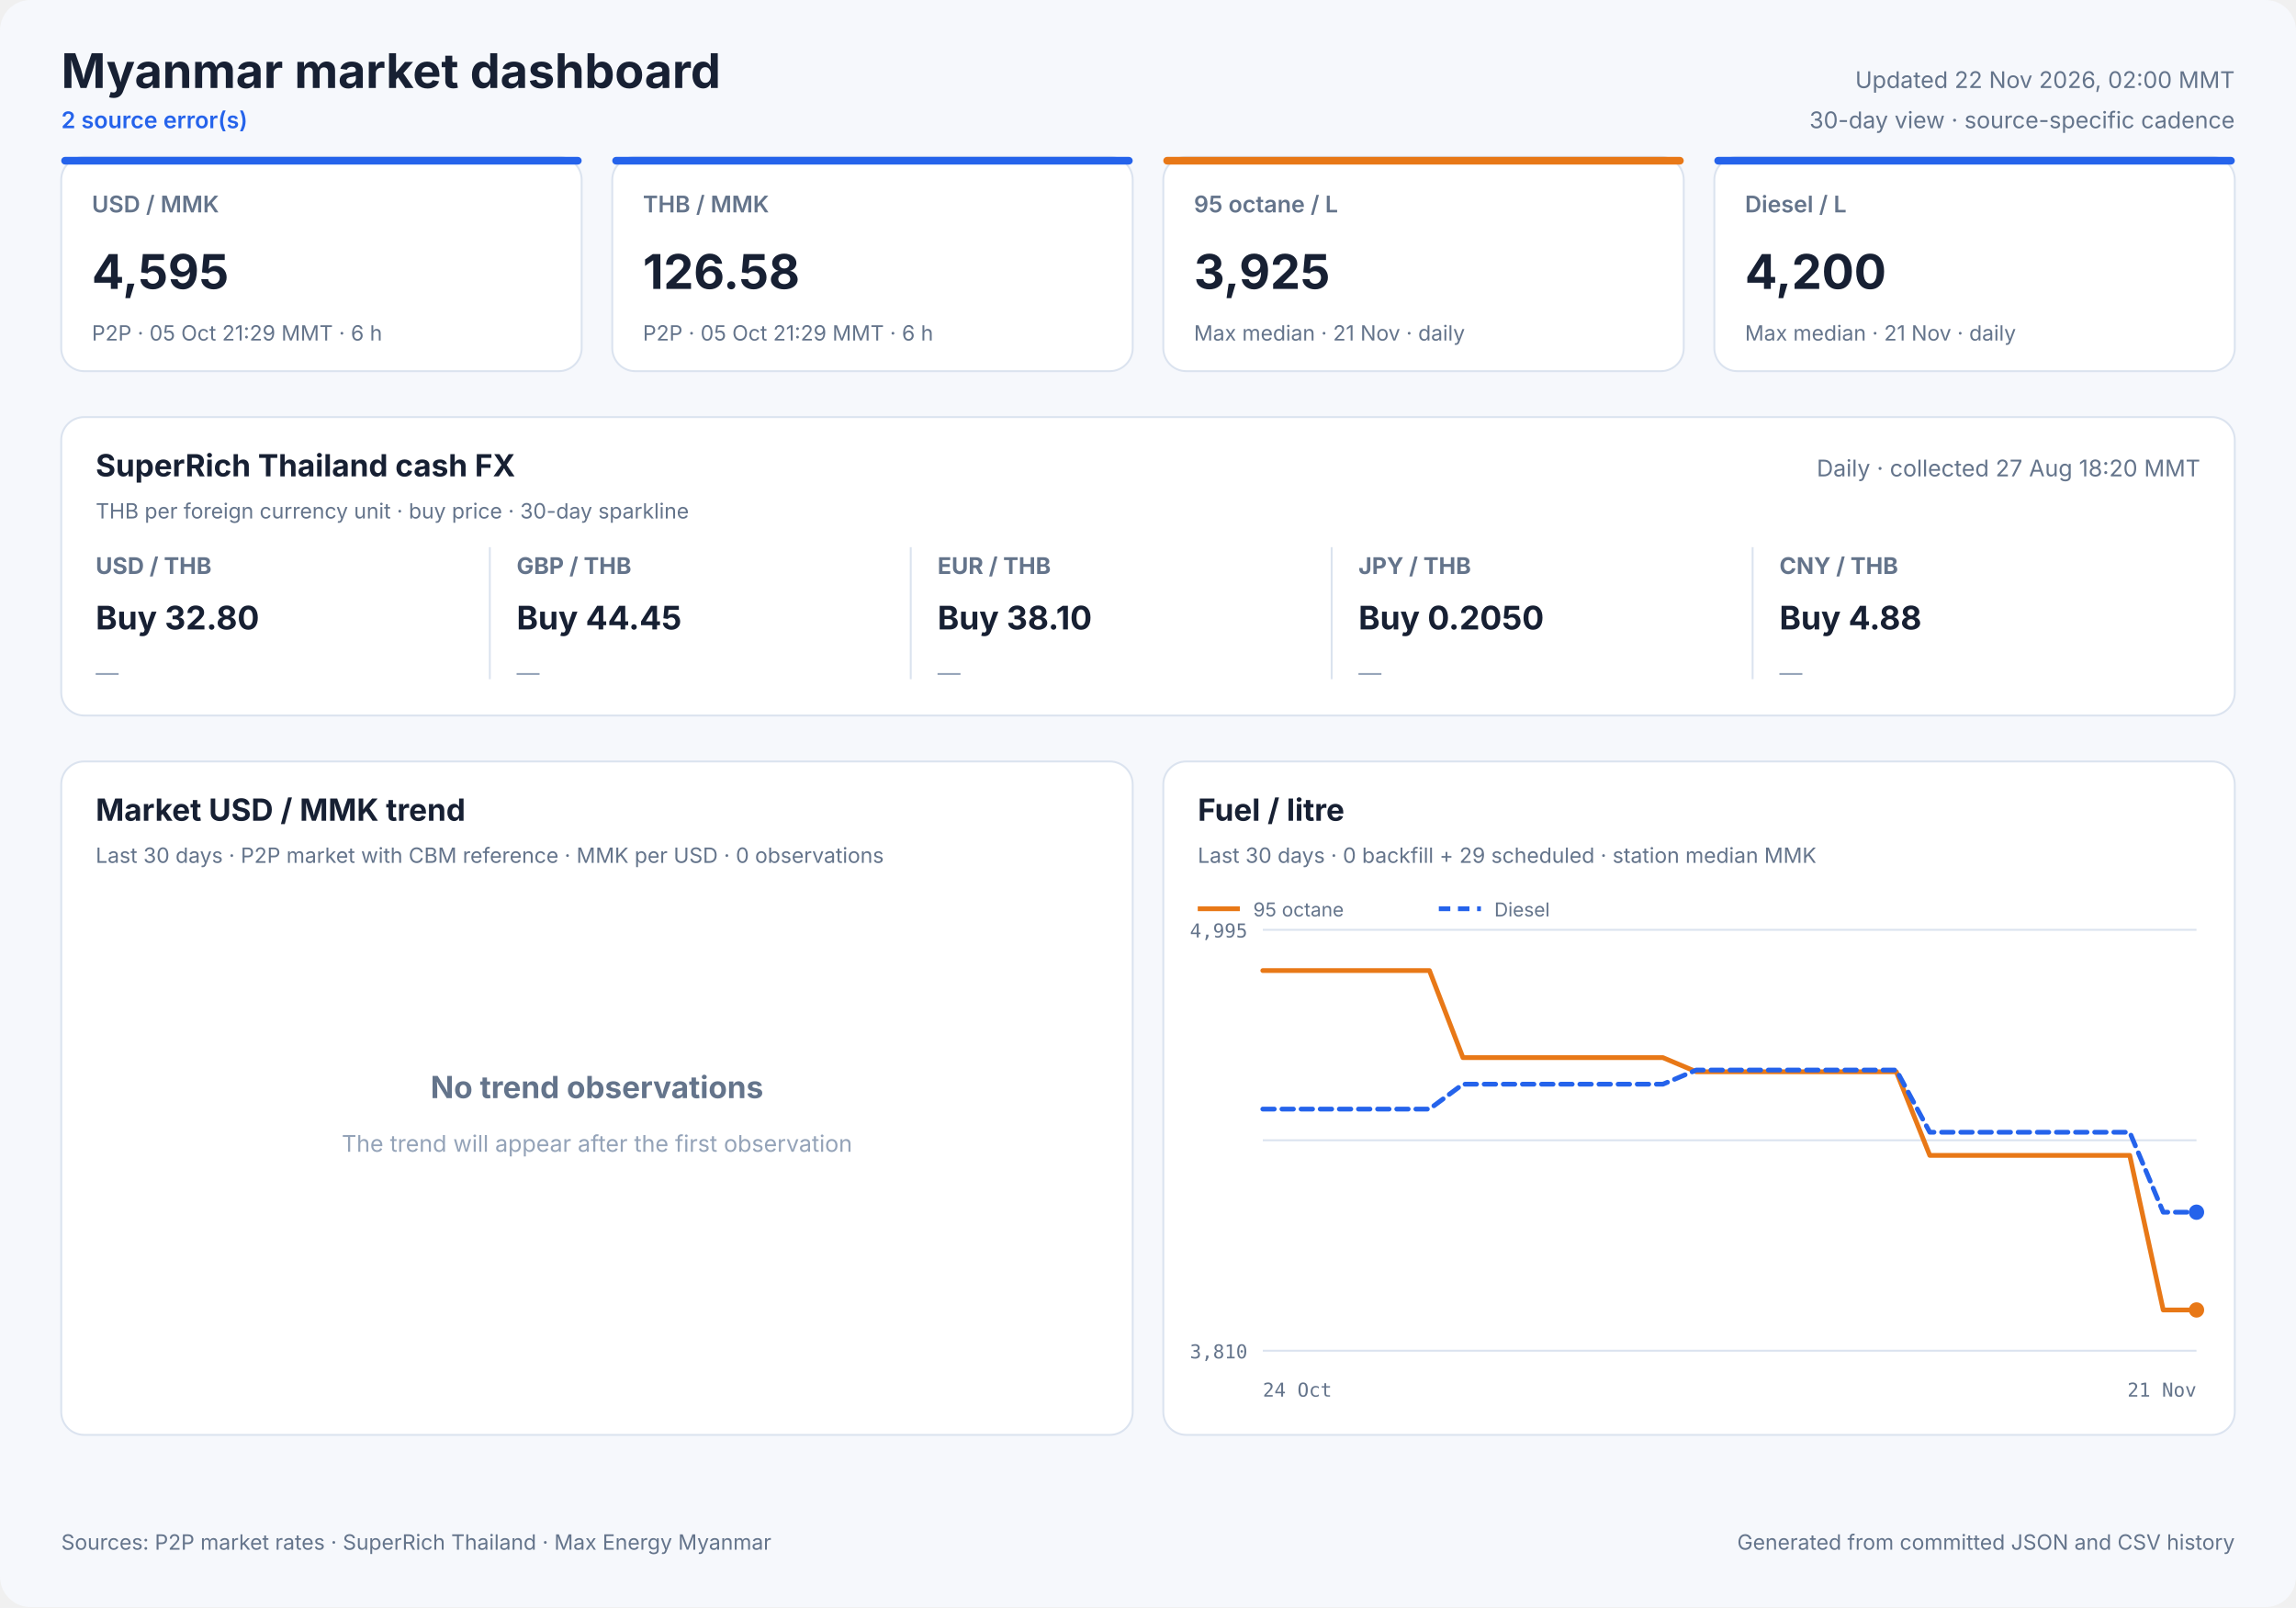
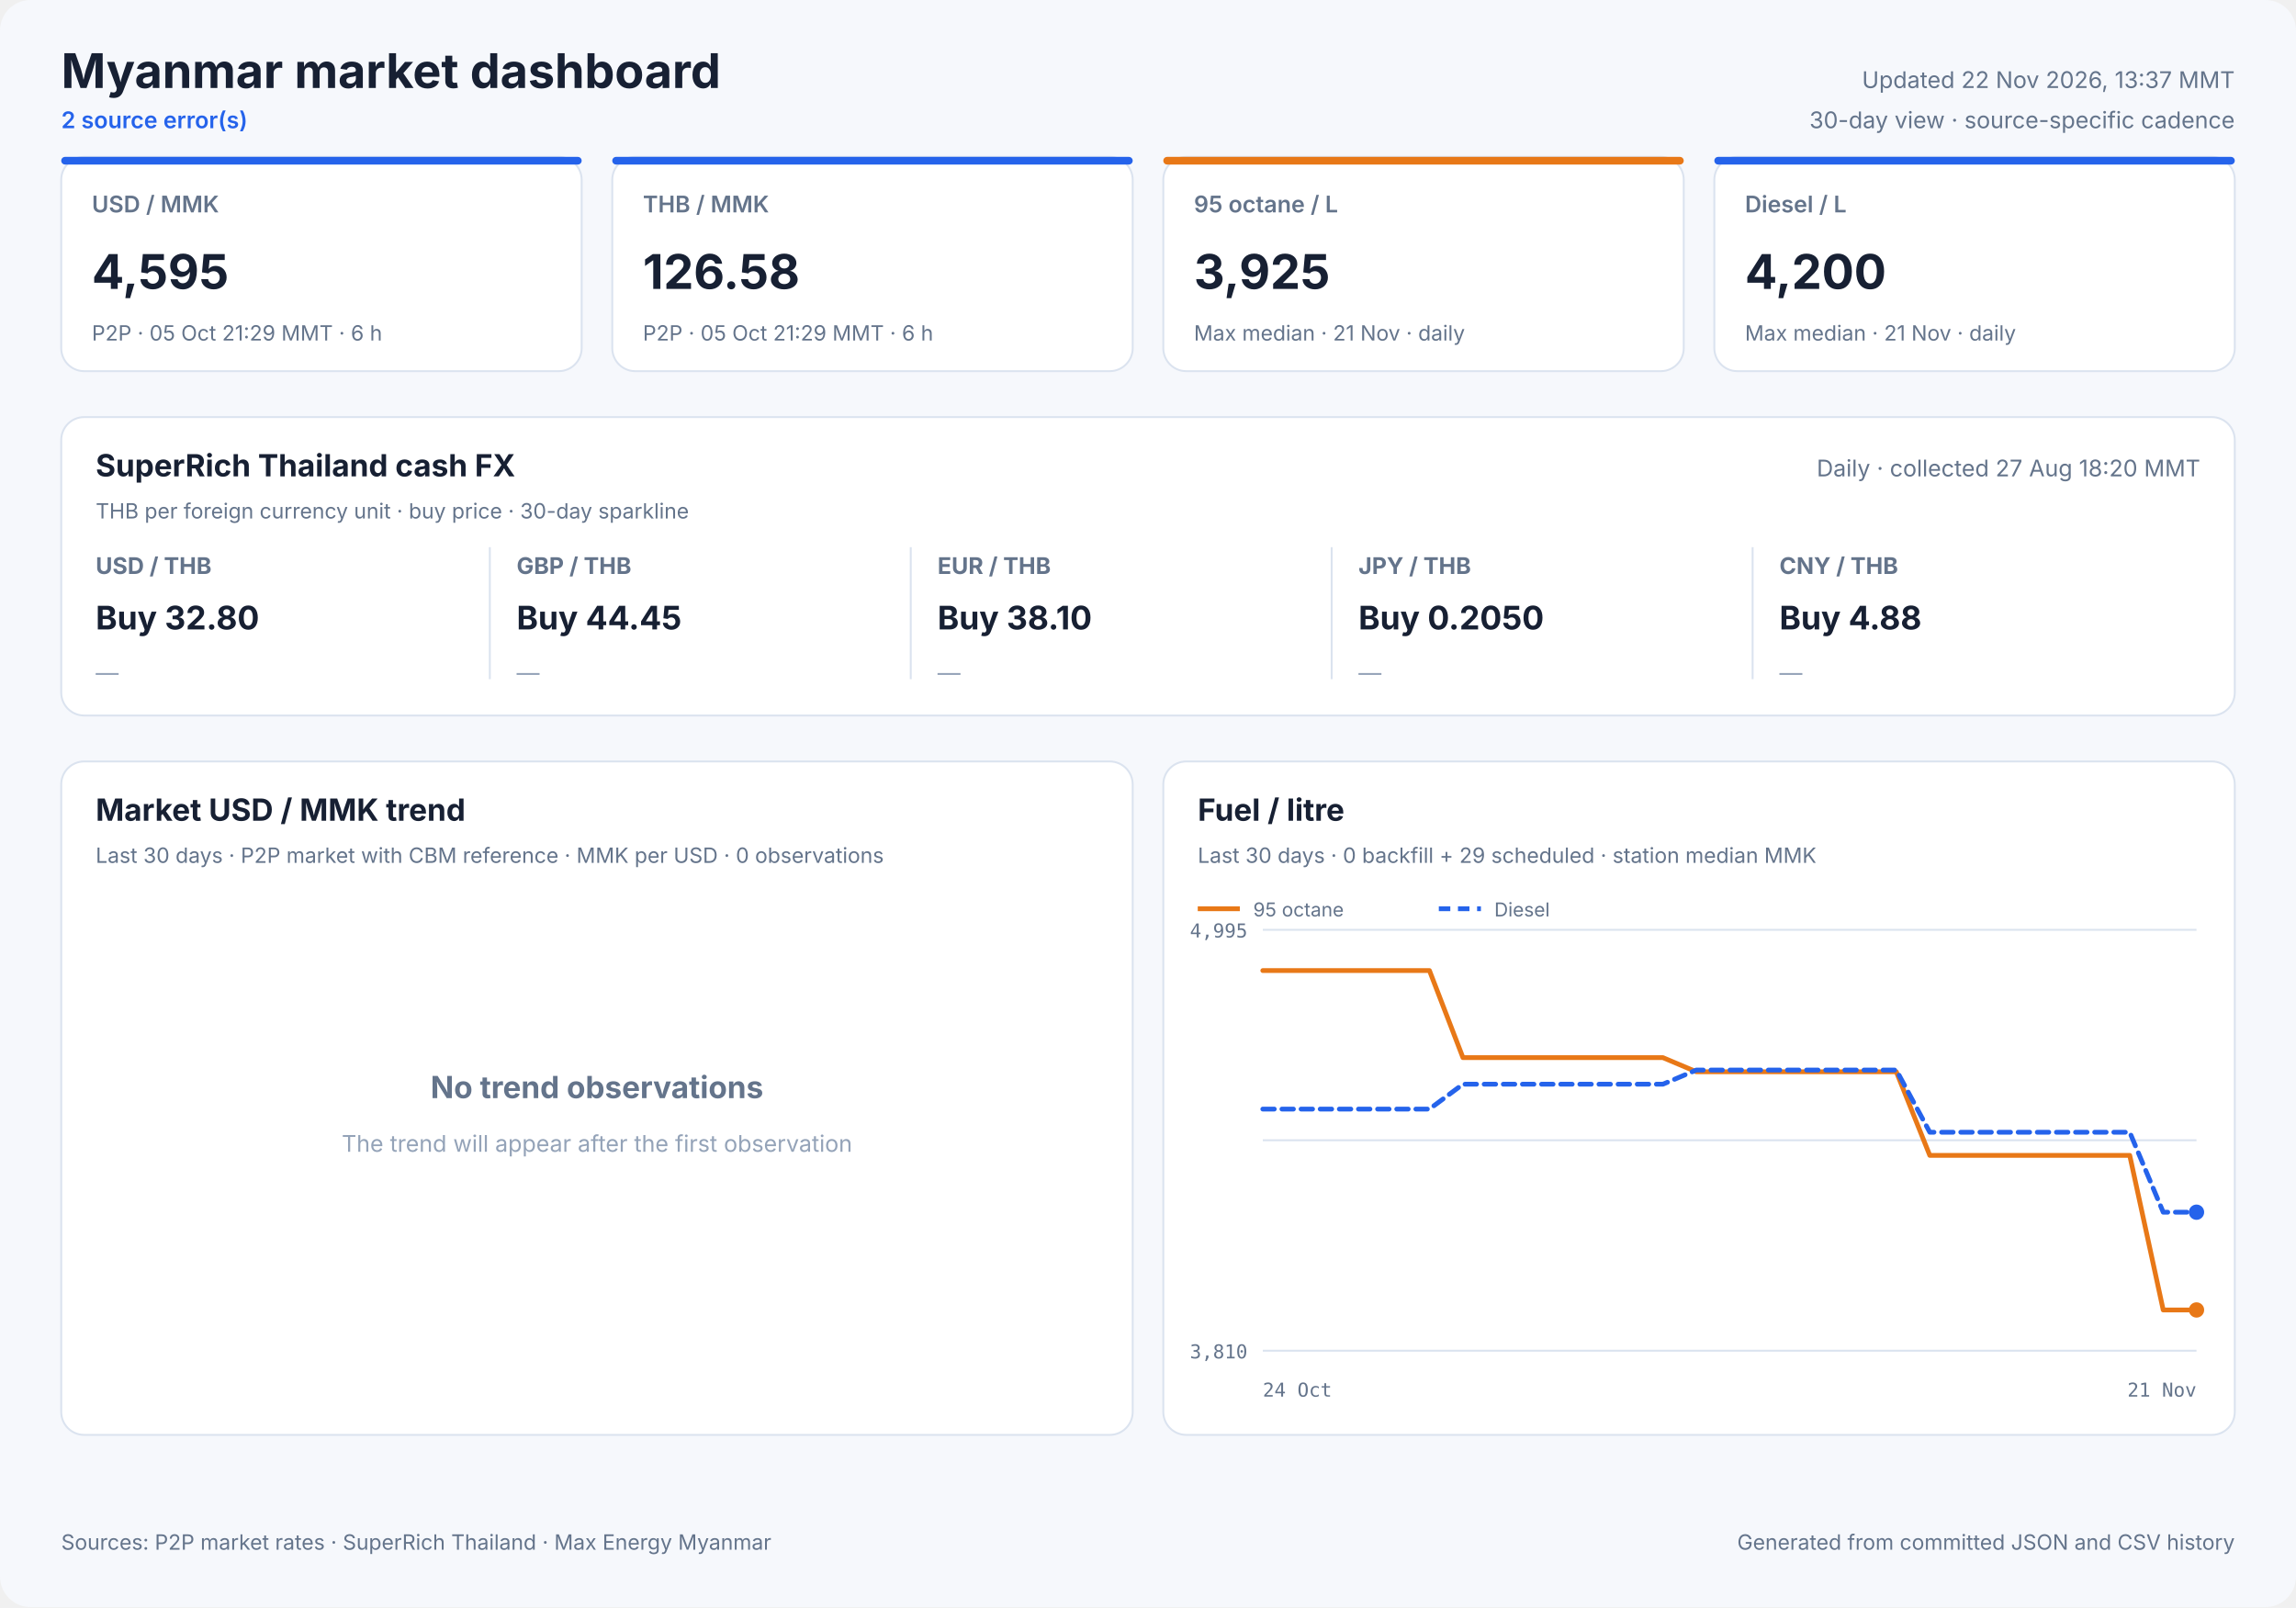
<svg xmlns="http://www.w3.org/2000/svg" width="1200" height="840" viewBox="0 0 1200 840" role="img">
  <style>
            text { font-family: Inter, ui-sans-serif, system-ui, -apple-system, sans-serif; fill: #172033; }
            .panel { fill: #ffffff; stroke: #dbe3ef; stroke-width: 1; }
            .title { font-size: 25px; font-weight: 700; }
            .freshness { font-size: 12px; fill: #64748b; }
            .status { font-size: 12px; fill: #2563eb; font-weight: 600; }
            .card-label { font-size: 12px; fill: #64748b; font-weight: 600; }
            .card-value { font-size: 25px; font-weight: 700; }
            .card-note { font-size: 11px; fill: #64748b; }
            .cash-pair { font-size: 12px; fill: #64748b; font-weight: 650; }
            .cash-value { font-size: 17px; font-weight: 700; }
            .cash-note { font-size: 11px; fill: #64748b; }
            .sparkline { stroke: #2563eb; stroke-width: 1.7; stroke-linecap: round; stroke-linejoin: round; }
            .sparkline-dot { fill: #2563eb; }
            .sparkline-baseline { stroke: #dbe3ef; stroke-width: 1; }
            .cash-sparkline-empty { font-size: 12px; fill: #94a3b8; }
            .panel-title { font-size: 16px; font-weight: 700; }
            .panel-subtitle { font-size: 11px; fill: #64748b; }
            .empty-title { font-size: 16px; font-weight: 650; fill: #64748b; }
            .empty-note { font-size: 12px; fill: #94a3b8; }
            .axis { font-size: 10px; fill: #64748b; font-family: ui-monospace, SFMono-Regular, monospace; }
            .legend { font-size: 10px; fill: #64748b; }
            .grid { stroke: #dbe3ef; stroke-width: 1; }
            .footer { font-size: 11px; fill: #64748b; }
        </style>
  <rect width="1200" height="840" rx="16" fill="#f6f8fc" />
  <text x="32" y="46" class="title" text-anchor="start">Myanmar market dashboard</text>
  <text x="32" y="67" class="status" text-anchor="start">2 source error(s)</text>
-   <text x="1168" y="46" class="freshness" text-anchor="end">Updated 22 Nov 2026, 02:00 MMT</text>
+   <text x="1168" y="46" class="freshness" text-anchor="end">Updated 22 Nov 2026, 13:37 MMT</text>
  <text x="1168" y="67" class="freshness" text-anchor="end">30-day view · source-specific cadence</text>
  <rect x="32" y="82" width="272" height="112" rx="12" class="panel" />
  <rect x="32" y="82" width="272" height="4" rx="2" fill="#2563eb" />
  <text x="48" y="111" class="card-label" text-anchor="start">USD / MMK</text>
  <text x="48" y="151" class="card-value" text-anchor="start">4,595</text>
  <text x="48" y="178" class="card-note" text-anchor="start">P2P · 05 Oct 21:29 MMT · 6 h</text>
  <rect x="320" y="82" width="272" height="112" rx="12" class="panel" />
  <rect x="320" y="82" width="272" height="4" rx="2" fill="#2563eb" />
  <text x="336" y="111" class="card-label" text-anchor="start">THB / MMK</text>
  <text x="336" y="151" class="card-value" text-anchor="start">126.58</text>
  <text x="336" y="178" class="card-note" text-anchor="start">P2P · 05 Oct 21:29 MMT · 6 h</text>
  <rect x="608" y="82" width="272" height="112" rx="12" class="panel" />
  <rect x="608" y="82" width="272" height="4" rx="2" fill="#e87817" />
  <text x="624" y="111" class="card-label" text-anchor="start">95 octane / L</text>
  <text x="624" y="151" class="card-value" text-anchor="start">3,925</text>
  <text x="624" y="178" class="card-note" text-anchor="start">Max median · 21 Nov · daily</text>
  <rect x="896" y="82" width="272" height="112" rx="12" class="panel" />
  <rect x="896" y="82" width="272" height="4" rx="2" fill="#2563eb" />
  <text x="912" y="111" class="card-label" text-anchor="start">Diesel / L</text>
  <text x="912" y="151" class="card-value" text-anchor="start">4,200</text>
  <text x="912" y="178" class="card-note" text-anchor="start">Max median · 21 Nov · daily</text>
  <rect x="32" y="218" width="1136" height="156" rx="12" class="panel" />
  <text x="50" y="249" class="panel-title" text-anchor="start">SuperRich Thailand cash FX</text>
  <text x="50" y="271" class="panel-subtitle" text-anchor="start">THB per foreign currency unit · buy price · 30-day sparkline</text>
  <text x="1150" y="249" class="freshness" text-anchor="end">Daily · collected 27 Aug 18:20 MMT</text>
  <text x="50" y="300" class="cash-pair" text-anchor="start">USD / THB</text>
  <text x="50" y="329" class="cash-value" text-anchor="start">Buy 32.80</text>
  <text x="50" y="356.0" class="cash-sparkline-empty" text-anchor="start">—</text>
  <line x1="256" y1="286" x2="256" y2="355" class="grid" />
  <text x="270" y="300" class="cash-pair" text-anchor="start">GBP / THB</text>
  <text x="270" y="329" class="cash-value" text-anchor="start">Buy 44.45</text>
  <text x="270" y="356.0" class="cash-sparkline-empty" text-anchor="start">—</text>
  <line x1="476" y1="286" x2="476" y2="355" class="grid" />
  <text x="490" y="300" class="cash-pair" text-anchor="start">EUR / THB</text>
  <text x="490" y="329" class="cash-value" text-anchor="start">Buy 38.10</text>
  <text x="490" y="356.0" class="cash-sparkline-empty" text-anchor="start">—</text>
  <line x1="696" y1="286" x2="696" y2="355" class="grid" />
  <text x="710" y="300" class="cash-pair" text-anchor="start">JPY / THB</text>
  <text x="710" y="329" class="cash-value" text-anchor="start">Buy 0.2050</text>
  <text x="710" y="356.0" class="cash-sparkline-empty" text-anchor="start">—</text>
  <line x1="916" y1="286" x2="916" y2="355" class="grid" />
  <text x="930" y="300" class="cash-pair" text-anchor="start">CNY / THB</text>
  <text x="930" y="329" class="cash-value" text-anchor="start">Buy 4.88</text>
  <text x="930" y="356.0" class="cash-sparkline-empty" text-anchor="start">—</text>
  <rect x="32" y="398" width="560" height="352" rx="12" class="panel" />
  <text x="50" y="429" class="panel-title" text-anchor="start">Market USD / MMK trend</text>
  <text x="50" y="451" class="panel-subtitle" text-anchor="start">Last 30 days · P2P market with CBM reference · MMK per USD · 0 observations</text>
  <text x="312.0" y="574" class="empty-title" text-anchor="middle">No trend observations</text>
  <text x="312.0" y="602" class="empty-note" text-anchor="middle">The trend will appear after the first observation</text>
  <rect x="608" y="398" width="560" height="352" rx="12" class="panel" />
  <text x="626" y="429" class="panel-title" text-anchor="start">Fuel / litre</text>
  <text x="626" y="451" class="panel-subtitle" text-anchor="start">Last 30 days · 0 backfill + 29 scheduled · station median MMK</text>
  <line x1="660" y1="486.0" x2="1148" y2="486.0" class="grid" />
  <line x1="660" y1="596.0" x2="1148" y2="596.0" class="grid" />
  <line x1="660" y1="706.0" x2="1148" y2="706.0" class="grid" />
  <text x="652" y="490" class="axis" text-anchor="end">4,995</text>
  <text x="652" y="710" class="axis" text-anchor="end">3,810</text>
  <text x="660" y="730" class="axis" text-anchor="start">24 Oct</text>
  <text x="1148" y="730" class="axis" text-anchor="end">21 Nov</text>
  <polyline points="660.0,507.3 677.4,507.3 694.9,507.3 712.3,507.3 729.7,507.3 747.1,507.3 764.6,552.8 782.0,552.8 799.4,552.8 816.9,552.8 834.3,552.8 851.7,552.8 869.1,552.8 886.6,560.2 904.0,560.2 921.4,560.2 938.9,560.2 956.3,560.2 973.7,560.2 991.1,560.2 1008.6,603.9 1026.0,603.9 1043.4,603.9 1060.9,603.9 1078.3,603.9 1095.7,603.9 1113.1,603.9 1130.6,684.7 1148.0,684.7" fill="none" stroke="#e87817" stroke-width="2.5" stroke-linecap="round" stroke-linejoin="round" />
  <circle cx="1148.0" cy="684.7" r="4" fill="#e87817" />
  <line x1="626" y1="475" x2="648" y2="475" stroke="#e87817" stroke-width="2.5" />
  <text x="655" y="479" class="legend" text-anchor="start">95 octane</text>
  <polyline points="660.0,579.7 677.4,579.7 694.9,579.7 712.3,579.7 729.7,579.7 747.1,579.7 764.6,566.7 782.0,566.7 799.4,566.7 816.9,566.7 834.3,566.7 851.7,566.7 869.1,566.7 886.6,559.3 904.0,559.3 921.4,559.3 938.9,559.3 956.3,559.3 973.7,559.3 991.1,559.3 1008.6,591.8 1026.0,591.8 1043.4,591.8 1060.9,591.8 1078.3,591.8 1095.7,591.8 1113.1,591.8 1130.6,633.6 1148.0,633.6" fill="none" stroke="#2563eb" stroke-width="2.5" stroke-linecap="round" stroke-linejoin="round" stroke-dasharray="6 4" />
  <circle cx="1148.0" cy="633.6" r="4" fill="#2563eb" />
  <line x1="752" y1="475" x2="774" y2="475" stroke="#2563eb" stroke-width="2.5" stroke-dasharray="6 4" />
  <text x="781" y="479" class="legend" text-anchor="start">Diesel</text>
  <text x="32" y="810" class="footer" text-anchor="start">Sources: P2P market rates · SuperRich Thailand · Max Energy Myanmar</text>
  <text x="1168" y="810" class="footer" text-anchor="end">Generated from committed JSON and CSV history</text>
</svg>
